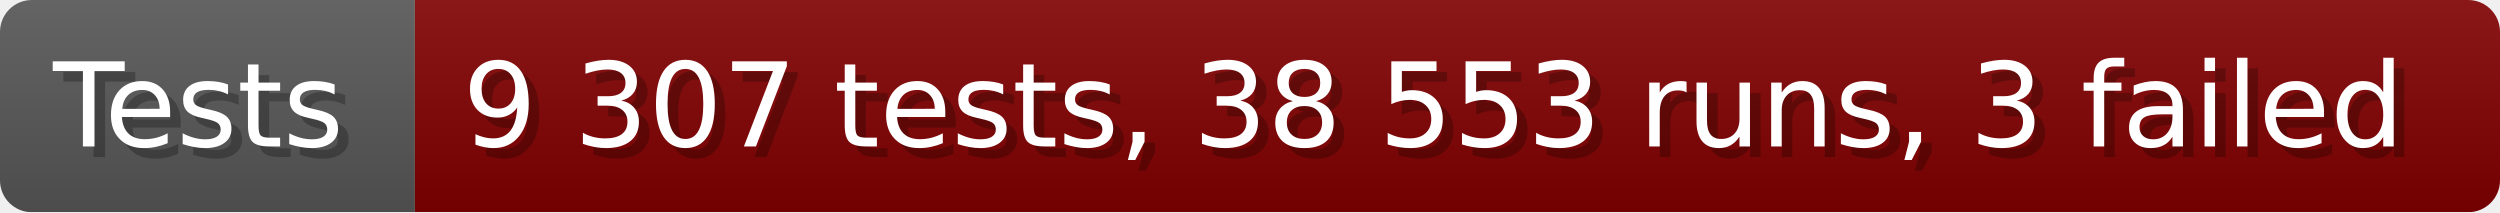
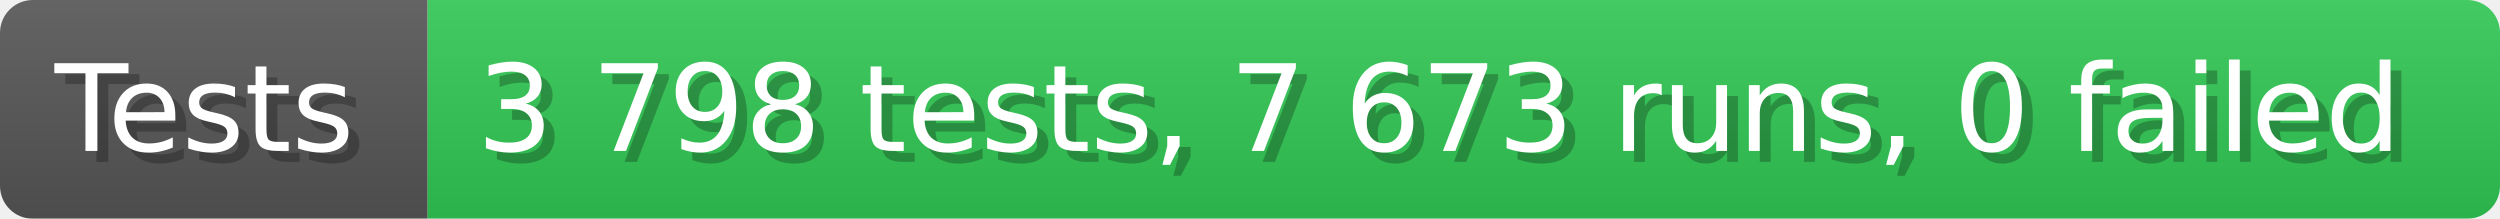
- <svg xmlns="http://www.w3.org/2000/svg" width="235.6" height="20" viewBox="0 0 2356 200" role="img" aria-label="Tests: 9 307 tests, 38 553 runs, 3 failed">
+ <svg xmlns="http://www.w3.org/2000/svg" width="228.6" height="20" viewBox="0 0 2286 200" role="img" aria-label="Tests: 3 798 tests, 7 673 runs, 0 failed">
  <linearGradient id="a" x2="0" y2="100%">
    <stop offset="0" stop-opacity=".1" stop-color="#EEE" />
    <stop offset="1" stop-opacity=".1" />
  </linearGradient>
  <mask id="m">
-     <rect width="2356" height="200" rx="30" fill="#FFF" />
+     <rect width="2286" height="200" rx="30" fill="#FFF" />
  </mask>
  <g mask="url(#m)">
    <rect width="391" height="200" fill="#555" />
-     <rect width="1965" height="200" fill="#800000" x="391" />
-     <rect width="2356" height="200" fill="url(#a)" />
+     <rect width="1895" height="200" fill="#31c653" x="391" />
+     <rect width="2286" height="200" fill="url(#a)" />
  </g>
  <g aria-hidden="true" fill="#fff" text-anchor="start" font-family="Verdana,DejaVu Sans,sans-serif" font-size="110">
    <text x="60" y="148" textLength="291" fill="#000" opacity="0.25">Tests</text>
    <text x="50" y="138" textLength="291">Tests</text>
-     <text x="446" y="148" textLength="1865" fill="#000" opacity="0.25">9 307 tests, 38 553 runs, 3 failed</text>
-     <text x="436" y="138" textLength="1865">9 307 tests, 38 553 runs, 3 failed</text>
+     <text x="446" y="148" textLength="1795" fill="#000" opacity="0.25">3 798 tests, 7 673 runs, 0 failed</text>
+     <text x="436" y="138" textLength="1795">3 798 tests, 7 673 runs, 0 failed</text>
  </g>
</svg>
